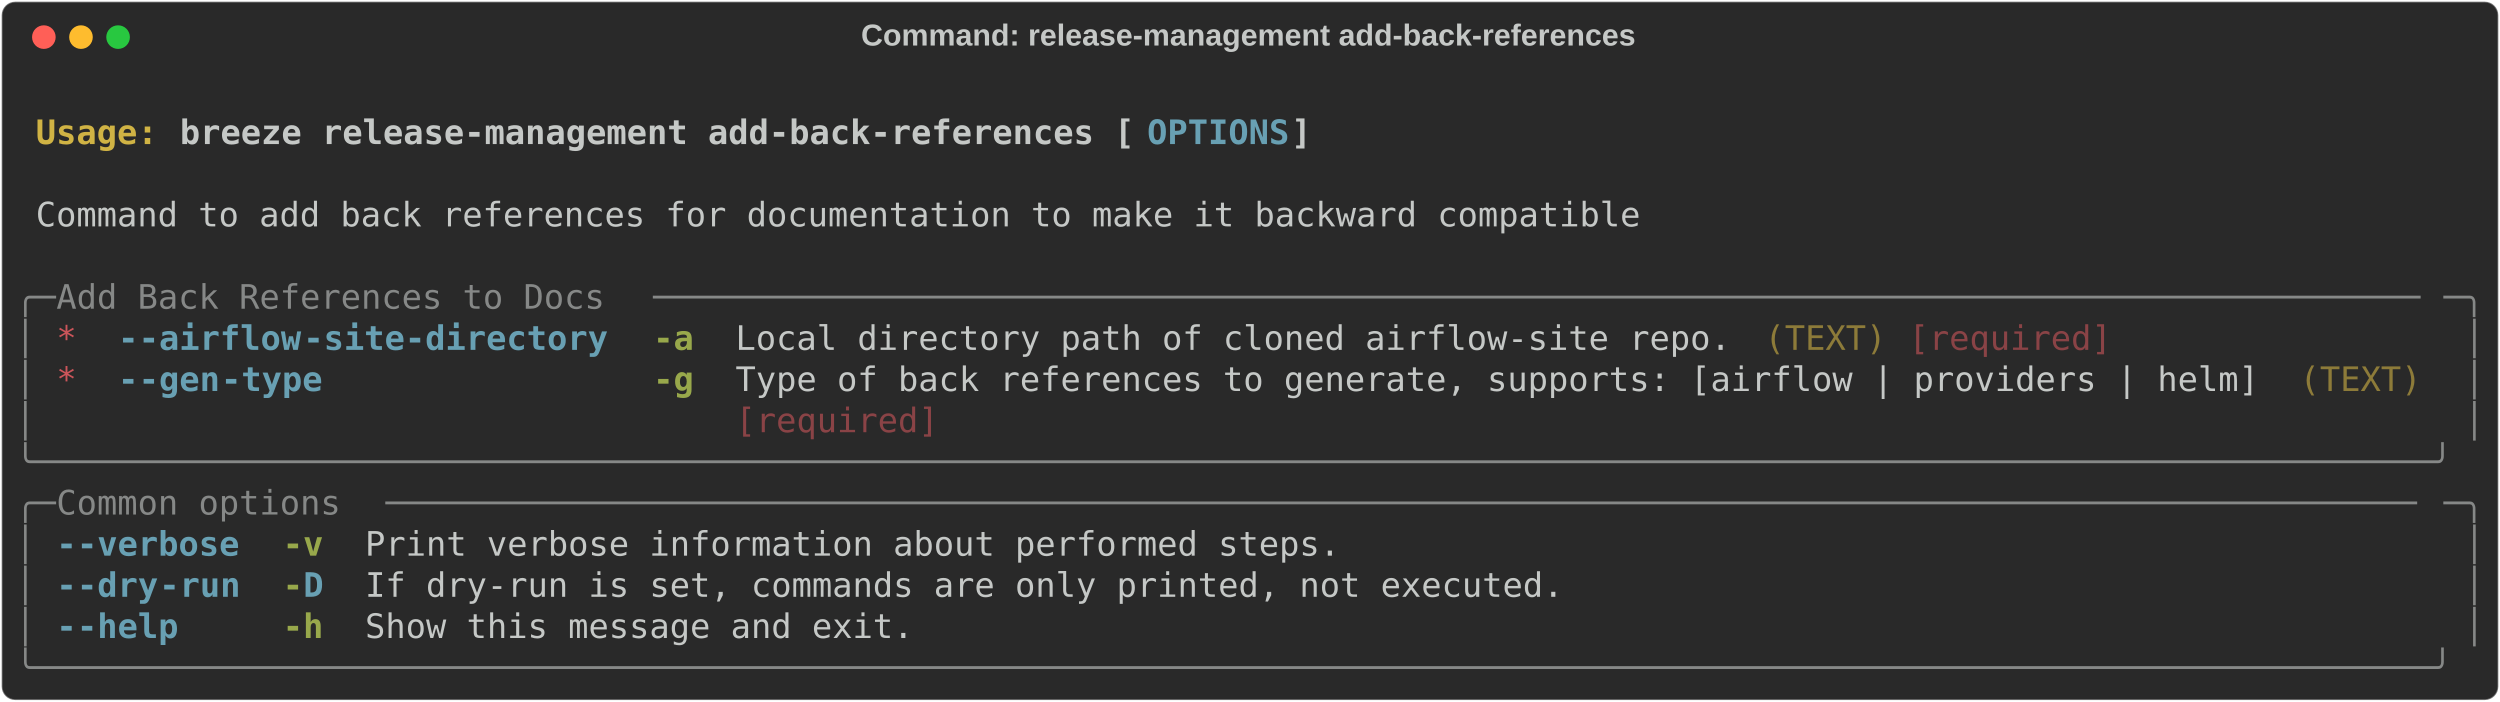
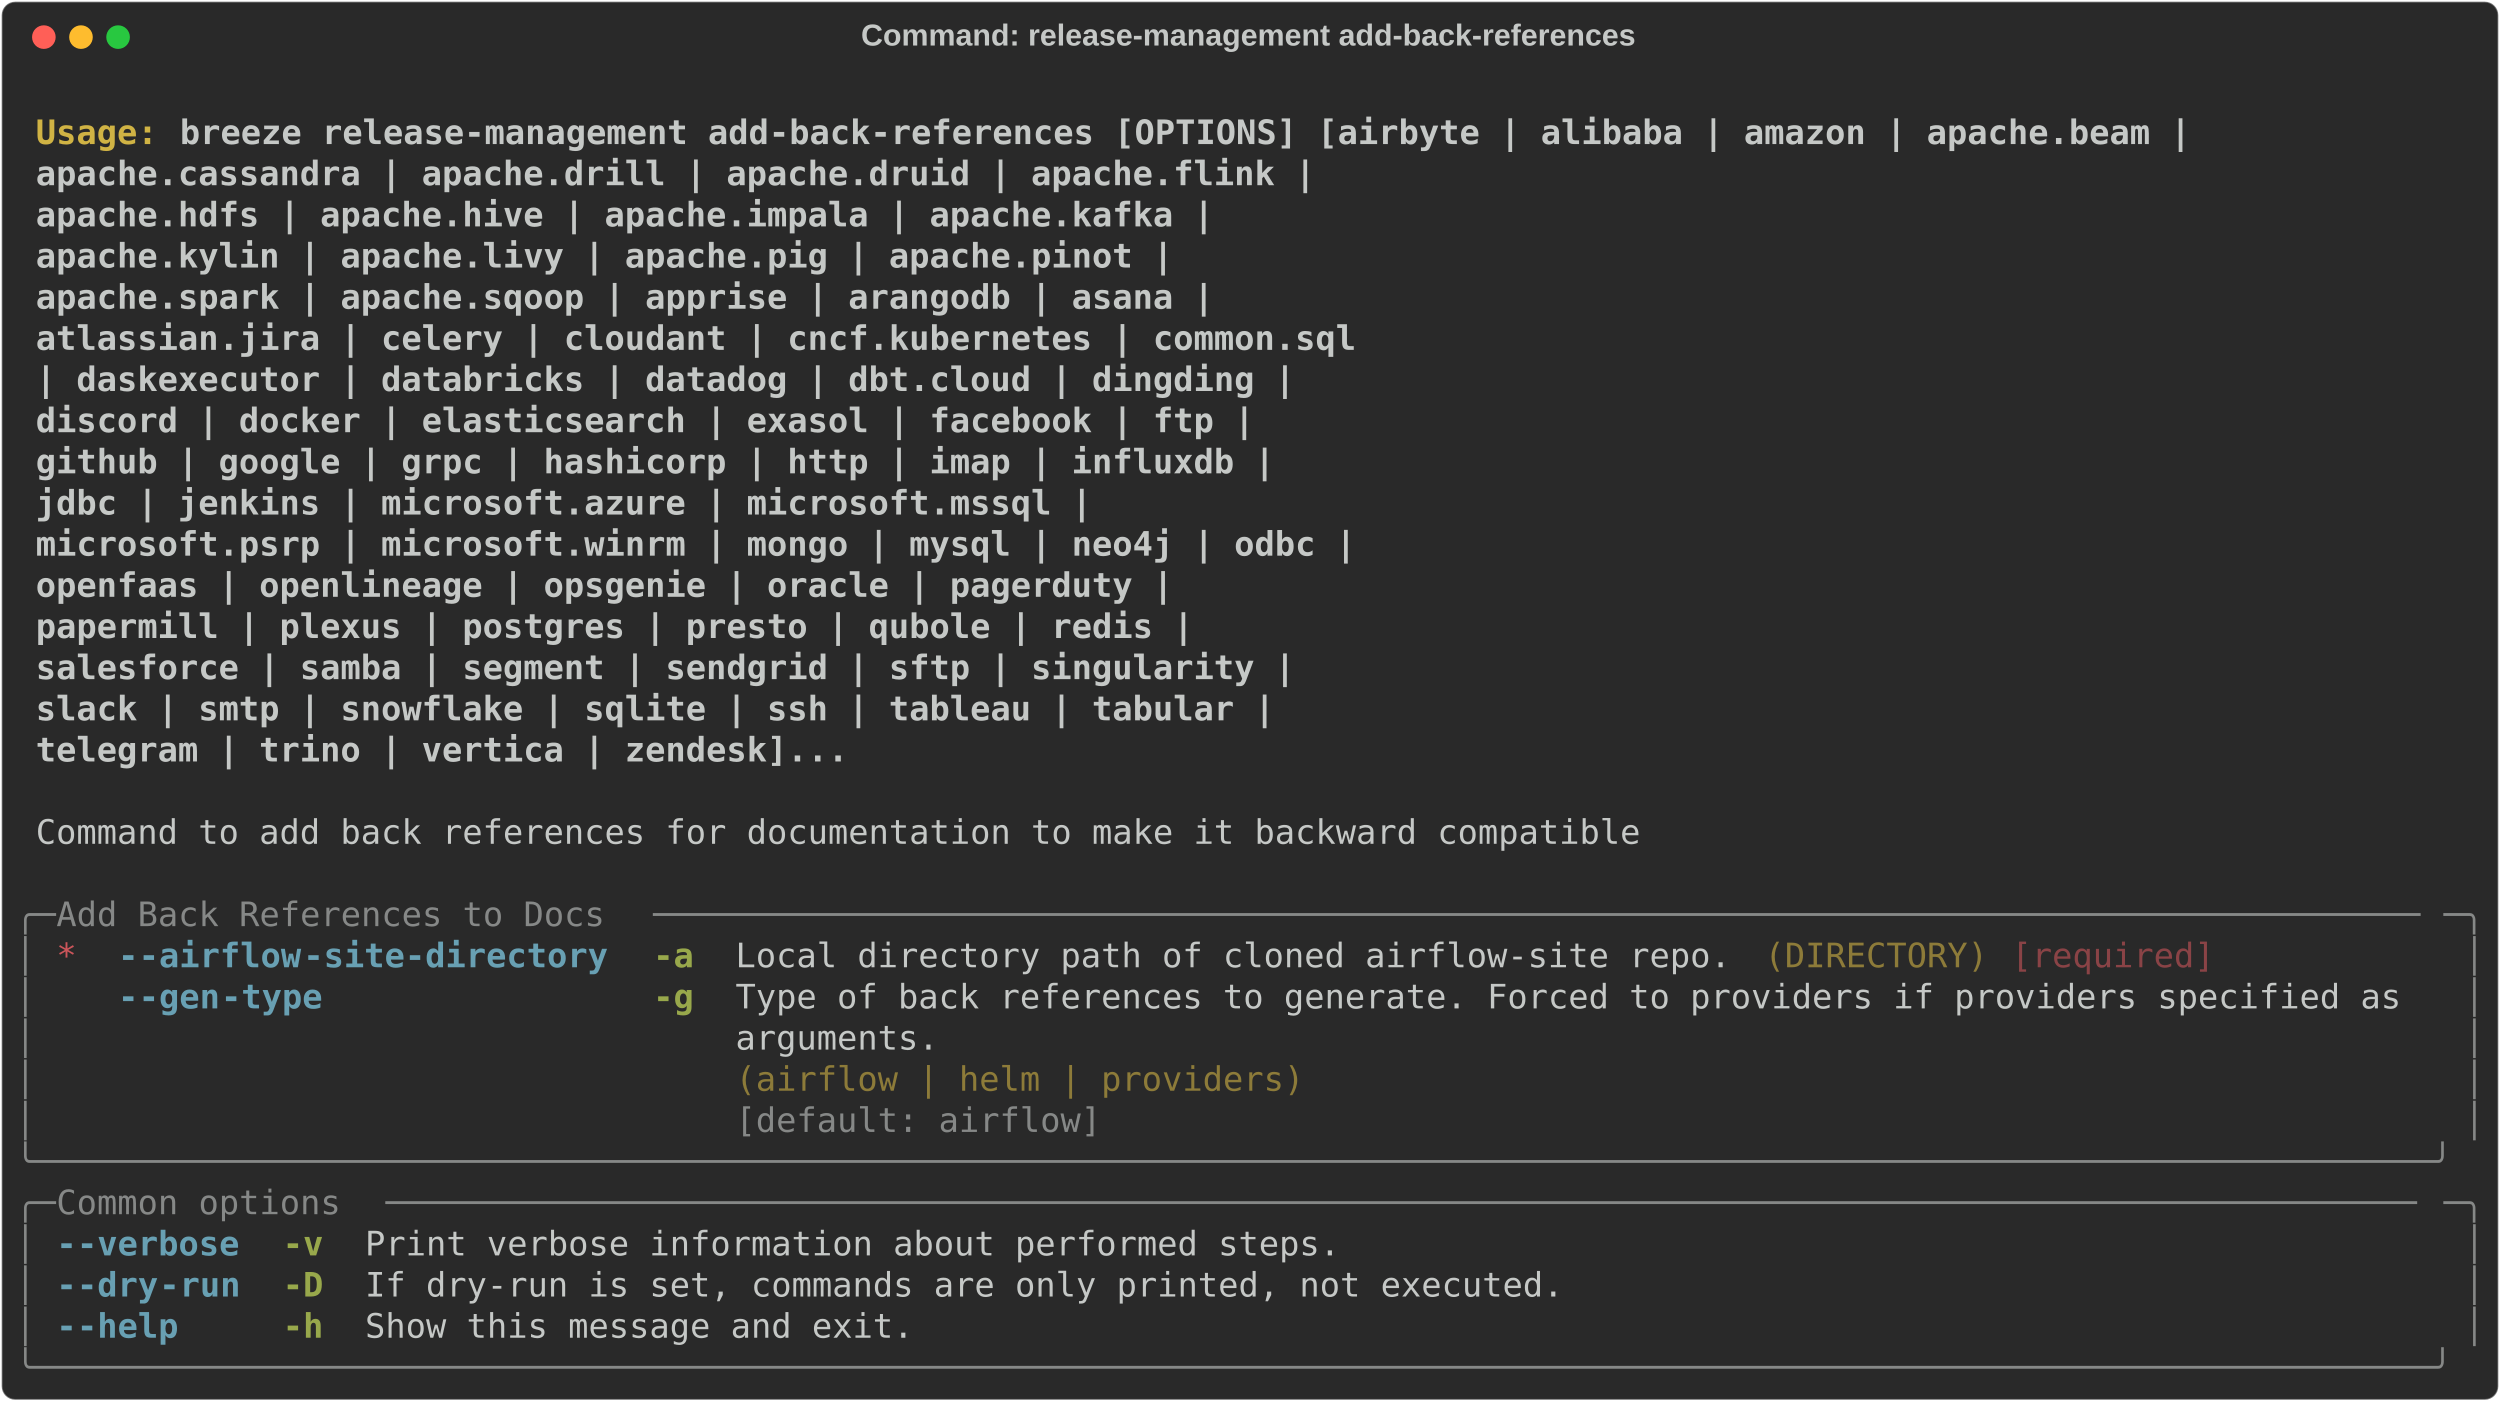
- <svg xmlns="http://www.w3.org/2000/svg" class="rich-terminal" viewBox="0 0 1482 416.0">
+ <svg xmlns="http://www.w3.org/2000/svg" class="rich-terminal" viewBox="0 0 1482 830.8">
  <style>

    @font-face {
        font-family: "Fira Code";
        src: local("FiraCode-Regular"),
                url("https://cdnjs.cloudflare.com/ajax/libs/firacode/6.2.0/woff2/FiraCode-Regular.woff2") format("woff2"),
                url("https://cdnjs.cloudflare.com/ajax/libs/firacode/6.2.0/woff/FiraCode-Regular.woff") format("woff");
        font-style: normal;
        font-weight: 400;
    }
    @font-face {
        font-family: "Fira Code";
        src: local("FiraCode-Bold"),
                url("https://cdnjs.cloudflare.com/ajax/libs/firacode/6.2.0/woff2/FiraCode-Bold.woff2") format("woff2"),
                url("https://cdnjs.cloudflare.com/ajax/libs/firacode/6.2.0/woff/FiraCode-Bold.woff") format("woff");
        font-style: bold;
        font-weight: 700;
    }

    .breeze-release-management-add-back-references-matrix {
        font-family: Fira Code, monospace;
        font-size: 20px;
        line-height: 24.4px;
        font-variant-east-asian: full-width;
    }

    .breeze-release-management-add-back-references-title {
        font-size: 18px;
        font-weight: bold;
        font-family: arial;
    }

    .breeze-release-management-add-back-references-r1 { fill: #c5c8c6;font-weight: bold }
.breeze-release-management-add-back-references-r2 { fill: #c5c8c6 }
.breeze-release-management-add-back-references-r3 { fill: #d0b344;font-weight: bold }
- .breeze-release-management-add-back-references-r4 { fill: #68a0b3;font-weight: bold }
- .breeze-release-management-add-back-references-r5 { fill: #868887 }
- .breeze-release-management-add-back-references-r6 { fill: #cc555a }
+ .breeze-release-management-add-back-references-r4 { fill: #868887 }
+ .breeze-release-management-add-back-references-r5 { fill: #cc555a }
+ .breeze-release-management-add-back-references-r6 { fill: #68a0b3;font-weight: bold }
.breeze-release-management-add-back-references-r7 { fill: #98a84b;font-weight: bold }
.breeze-release-management-add-back-references-r8 { fill: #8d7b39 }
.breeze-release-management-add-back-references-r9 { fill: #8a4346 }
    </style>
  <defs>
    <clipPath id="breeze-release-management-add-back-references-clip-terminal">
-       <rect x="0" y="0" width="1463.0" height="365.0" />
+       <rect x="0" y="0" width="1463.0" height="779.8" />
    </clipPath>
    <clipPath id="breeze-release-management-add-back-references-line-0">
      <rect x="0" y="1.5" width="1464" height="24.65" />
    </clipPath>
    <clipPath id="breeze-release-management-add-back-references-line-1">
      <rect x="0" y="25.9" width="1464" height="24.65" />
    </clipPath>
    <clipPath id="breeze-release-management-add-back-references-line-2">
      <rect x="0" y="50.3" width="1464" height="24.65" />
    </clipPath>
    <clipPath id="breeze-release-management-add-back-references-line-3">
      <rect x="0" y="74.7" width="1464" height="24.65" />
    </clipPath>
    <clipPath id="breeze-release-management-add-back-references-line-4">
      <rect x="0" y="99.1" width="1464" height="24.65" />
    </clipPath>
    <clipPath id="breeze-release-management-add-back-references-line-5">
      <rect x="0" y="123.5" width="1464" height="24.65" />
    </clipPath>
    <clipPath id="breeze-release-management-add-back-references-line-6">
      <rect x="0" y="147.9" width="1464" height="24.65" />
    </clipPath>
    <clipPath id="breeze-release-management-add-back-references-line-7">
      <rect x="0" y="172.3" width="1464" height="24.65" />
    </clipPath>
    <clipPath id="breeze-release-management-add-back-references-line-8">
      <rect x="0" y="196.7" width="1464" height="24.65" />
    </clipPath>
    <clipPath id="breeze-release-management-add-back-references-line-9">
      <rect x="0" y="221.1" width="1464" height="24.65" />
    </clipPath>
    <clipPath id="breeze-release-management-add-back-references-line-10">
      <rect x="0" y="245.5" width="1464" height="24.65" />
    </clipPath>
    <clipPath id="breeze-release-management-add-back-references-line-11">
      <rect x="0" y="269.9" width="1464" height="24.65" />
    </clipPath>
    <clipPath id="breeze-release-management-add-back-references-line-12">
      <rect x="0" y="294.3" width="1464" height="24.65" />
    </clipPath>
    <clipPath id="breeze-release-management-add-back-references-line-13">
      <rect x="0" y="318.7" width="1464" height="24.65" />
    </clipPath>
+     <clipPath id="breeze-release-management-add-back-references-line-14">
+       <rect x="0" y="343.1" width="1464" height="24.65" />
+     </clipPath>
+     <clipPath id="breeze-release-management-add-back-references-line-15">
+       <rect x="0" y="367.5" width="1464" height="24.65" />
+     </clipPath>
+     <clipPath id="breeze-release-management-add-back-references-line-16">
+       <rect x="0" y="391.9" width="1464" height="24.65" />
+     </clipPath>
+     <clipPath id="breeze-release-management-add-back-references-line-17">
+       <rect x="0" y="416.3" width="1464" height="24.65" />
+     </clipPath>
+     <clipPath id="breeze-release-management-add-back-references-line-18">
+       <rect x="0" y="440.7" width="1464" height="24.65" />
+     </clipPath>
+     <clipPath id="breeze-release-management-add-back-references-line-19">
+       <rect x="0" y="465.1" width="1464" height="24.65" />
+     </clipPath>
+     <clipPath id="breeze-release-management-add-back-references-line-20">
+       <rect x="0" y="489.5" width="1464" height="24.65" />
+     </clipPath>
+     <clipPath id="breeze-release-management-add-back-references-line-21">
+       <rect x="0" y="513.9" width="1464" height="24.65" />
+     </clipPath>
+     <clipPath id="breeze-release-management-add-back-references-line-22">
+       <rect x="0" y="538.3" width="1464" height="24.65" />
+     </clipPath>
+     <clipPath id="breeze-release-management-add-back-references-line-23">
+       <rect x="0" y="562.7" width="1464" height="24.65" />
+     </clipPath>
+     <clipPath id="breeze-release-management-add-back-references-line-24">
+       <rect x="0" y="587.1" width="1464" height="24.65" />
+     </clipPath>
+     <clipPath id="breeze-release-management-add-back-references-line-25">
+       <rect x="0" y="611.5" width="1464" height="24.65" />
+     </clipPath>
+     <clipPath id="breeze-release-management-add-back-references-line-26">
+       <rect x="0" y="635.9" width="1464" height="24.65" />
+     </clipPath>
+     <clipPath id="breeze-release-management-add-back-references-line-27">
+       <rect x="0" y="660.3" width="1464" height="24.65" />
+     </clipPath>
+     <clipPath id="breeze-release-management-add-back-references-line-28">
+       <rect x="0" y="684.7" width="1464" height="24.65" />
+     </clipPath>
+     <clipPath id="breeze-release-management-add-back-references-line-29">
+       <rect x="0" y="709.1" width="1464" height="24.65" />
+     </clipPath>
+     <clipPath id="breeze-release-management-add-back-references-line-30">
+       <rect x="0" y="733.5" width="1464" height="24.65" />
+     </clipPath>
  </defs>
-   <rect fill="#292929" stroke="rgba(255,255,255,0.35)" stroke-width="1" x="1" y="1" width="1480" height="414" rx="8" />
+   <rect fill="#292929" stroke="rgba(255,255,255,0.35)" stroke-width="1" x="1" y="1" width="1480" height="828.8" rx="8" />
  <text class="breeze-release-management-add-back-references-title" fill="#c5c8c6" text-anchor="middle" x="740" y="27">Command: release-management add-back-references</text>
  <g transform="translate(26,22)">
    <circle cx="0" cy="0" r="7" fill="#ff5f57" />
    <circle cx="22" cy="0" r="7" fill="#febc2e" />
    <circle cx="44" cy="0" r="7" fill="#28c840" />
  </g>
  <g transform="translate(9, 41)" clip-path="url(#breeze-release-management-add-back-references-clip-terminal)">
    <g class="breeze-release-management-add-back-references-matrix">
      <text class="breeze-release-management-add-back-references-r2" x="1464" y="20" textLength="12.2" clip-path="url(#breeze-release-management-add-back-references-line-0)">
</text>
      <text class="breeze-release-management-add-back-references-r3" x="12.2" y="44.4" textLength="85.4" clip-path="url(#breeze-release-management-add-back-references-line-1)">Usage: </text>
-       <text class="breeze-release-management-add-back-references-r1" x="97.6" y="44.4" textLength="573.4" clip-path="url(#breeze-release-management-add-back-references-line-1)">breeze release-management add-back-references [</text>
-       <text class="breeze-release-management-add-back-references-r4" x="671" y="44.4" textLength="85.4" clip-path="url(#breeze-release-management-add-back-references-line-1)">OPTIONS</text>
-       <text class="breeze-release-management-add-back-references-r1" x="756.4" y="44.4" textLength="12.2" clip-path="url(#breeze-release-management-add-back-references-line-1)">]</text>
+       <text class="breeze-release-management-add-back-references-r1" x="97.6" y="44.4" textLength="1207.8" clip-path="url(#breeze-release-management-add-back-references-line-1)">breeze release-management add-back-references [OPTIONS] [airbyte | alibaba | amazon | apache.beam |</text>
      <text class="breeze-release-management-add-back-references-r2" x="1464" y="44.4" textLength="12.2" clip-path="url(#breeze-release-management-add-back-references-line-1)">
</text>
+       <text class="breeze-release-management-add-back-references-r1" x="12.2" y="68.8" textLength="1415.2" clip-path="url(#breeze-release-management-add-back-references-line-2)">                                                     apache.cassandra | apache.drill | apache.druid | apache.flink |</text>
      <text class="breeze-release-management-add-back-references-r2" x="1464" y="68.8" textLength="12.2" clip-path="url(#breeze-release-management-add-back-references-line-2)">
</text>
-       <text class="breeze-release-management-add-back-references-r2" x="12.2" y="93.2" textLength="963.8" clip-path="url(#breeze-release-management-add-back-references-line-3)">Command to add back references for documentation to make it backward compatible</text>
+       <text class="breeze-release-management-add-back-references-r1" x="12.2" y="93.2" textLength="1354.2" clip-path="url(#breeze-release-management-add-back-references-line-3)">                                                     apache.hdfs | apache.hive | apache.impala | apache.kafka |</text>
      <text class="breeze-release-management-add-back-references-r2" x="1464" y="93.2" textLength="12.2" clip-path="url(#breeze-release-management-add-back-references-line-3)">
</text>
+       <text class="breeze-release-management-add-back-references-r1" x="12.2" y="117.6" textLength="1329.8" clip-path="url(#breeze-release-management-add-back-references-line-4)">                                                     apache.kylin | apache.livy | apache.pig | apache.pinot |</text>
      <text class="breeze-release-management-add-back-references-r2" x="1464" y="117.6" textLength="12.2" clip-path="url(#breeze-release-management-add-back-references-line-4)">
</text>
-       <text class="breeze-release-management-add-back-references-r5" x="0" y="142" textLength="24.4" clip-path="url(#breeze-release-management-add-back-references-line-5)">╭─</text>
-       <text class="breeze-release-management-add-back-references-r5" x="24.4" y="142" textLength="353.8" clip-path="url(#breeze-release-management-add-back-references-line-5)"> Add Back References to Docs </text>
-       <text class="breeze-release-management-add-back-references-r5" x="378.2" y="142" textLength="1061.4" clip-path="url(#breeze-release-management-add-back-references-line-5)">───────────────────────────────────────────────────────────────────────────────────────</text>
-       <text class="breeze-release-management-add-back-references-r5" x="1439.6" y="142" textLength="24.4" clip-path="url(#breeze-release-management-add-back-references-line-5)">─╮</text>
+       <text class="breeze-release-management-add-back-references-r1" x="12.2" y="142" textLength="1354.2" clip-path="url(#breeze-release-management-add-back-references-line-5)">                                                     apache.spark | apache.sqoop | apprise | arangodb | asana |</text>
      <text class="breeze-release-management-add-back-references-r2" x="1464" y="142" textLength="12.2" clip-path="url(#breeze-release-management-add-back-references-line-5)">
</text>
-       <text class="breeze-release-management-add-back-references-r5" x="0" y="166.4" textLength="12.2" clip-path="url(#breeze-release-management-add-back-references-line-6)">│</text>
-       <text class="breeze-release-management-add-back-references-r6" x="24.4" y="166.4" textLength="12.2" clip-path="url(#breeze-release-management-add-back-references-line-6)">*</text>
-       <text class="breeze-release-management-add-back-references-r4" x="61" y="166.4" textLength="12.2" clip-path="url(#breeze-release-management-add-back-references-line-6)">-</text>
-       <text class="breeze-release-management-add-back-references-r4" x="73.2" y="166.4" textLength="97.6" clip-path="url(#breeze-release-management-add-back-references-line-6)">-airflow</text>
-       <text class="breeze-release-management-add-back-references-r4" x="170.8" y="166.4" textLength="183" clip-path="url(#breeze-release-management-add-back-references-line-6)">-site-directory</text>
-       <text class="breeze-release-management-add-back-references-r7" x="378.2" y="166.4" textLength="24.4" clip-path="url(#breeze-release-management-add-back-references-line-6)">-a</text>
-       <text class="breeze-release-management-add-back-references-r2" x="427" y="166.4" textLength="597.8" clip-path="url(#breeze-release-management-add-back-references-line-6)">Local directory path of cloned airflow-site repo.</text>
-       <text class="breeze-release-management-add-back-references-r8" x="1037" y="166.4" textLength="73.2" clip-path="url(#breeze-release-management-add-back-references-line-6)">(TEXT)</text>
-       <text class="breeze-release-management-add-back-references-r9" x="1122.4" y="166.4" textLength="122" clip-path="url(#breeze-release-management-add-back-references-line-6)">[required]</text>
-       <text class="breeze-release-management-add-back-references-r5" x="1451.8" y="166.4" textLength="12.2" clip-path="url(#breeze-release-management-add-back-references-line-6)">│</text>
+       <text class="breeze-release-management-add-back-references-r1" x="12.2" y="166.4" textLength="1439.6" clip-path="url(#breeze-release-management-add-back-references-line-6)">                                                     atlassian.jira | celery | cloudant | cncf.kubernetes | common.sql</text>
      <text class="breeze-release-management-add-back-references-r2" x="1464" y="166.4" textLength="12.2" clip-path="url(#breeze-release-management-add-back-references-line-6)">
</text>
-       <text class="breeze-release-management-add-back-references-r5" x="0" y="190.8" textLength="12.2" clip-path="url(#breeze-release-management-add-back-references-line-7)">│</text>
-       <text class="breeze-release-management-add-back-references-r6" x="24.4" y="190.8" textLength="12.2" clip-path="url(#breeze-release-management-add-back-references-line-7)">*</text>
-       <text class="breeze-release-management-add-back-references-r4" x="61" y="190.8" textLength="12.2" clip-path="url(#breeze-release-management-add-back-references-line-7)">-</text>
-       <text class="breeze-release-management-add-back-references-r4" x="73.2" y="190.8" textLength="48.8" clip-path="url(#breeze-release-management-add-back-references-line-7)">-gen</text>
-       <text class="breeze-release-management-add-back-references-r4" x="122" y="190.8" textLength="61" clip-path="url(#breeze-release-management-add-back-references-line-7)">-type</text>
-       <text class="breeze-release-management-add-back-references-r7" x="378.2" y="190.8" textLength="24.4" clip-path="url(#breeze-release-management-add-back-references-line-7)">-g</text>
-       <text class="breeze-release-management-add-back-references-r2" x="427" y="190.8" textLength="915" clip-path="url(#breeze-release-management-add-back-references-line-7)">Type of back references to generate, supports: [airflow | providers | helm]</text>
-       <text class="breeze-release-management-add-back-references-r8" x="1354.2" y="190.8" textLength="73.2" clip-path="url(#breeze-release-management-add-back-references-line-7)">(TEXT)</text>
-       <text class="breeze-release-management-add-back-references-r5" x="1451.8" y="190.8" textLength="12.2" clip-path="url(#breeze-release-management-add-back-references-line-7)">│</text>
+       <text class="breeze-release-management-add-back-references-r1" x="12.2" y="190.8" textLength="1403" clip-path="url(#breeze-release-management-add-back-references-line-7)">                                                     | daskexecutor | databricks | datadog | dbt.cloud | dingding |</text>
      <text class="breeze-release-management-add-back-references-r2" x="1464" y="190.8" textLength="12.2" clip-path="url(#breeze-release-management-add-back-references-line-7)">
</text>
-       <text class="breeze-release-management-add-back-references-r5" x="0" y="215.2" textLength="12.2" clip-path="url(#breeze-release-management-add-back-references-line-8)">│</text>
-       <text class="breeze-release-management-add-back-references-r9" x="427" y="215.2" textLength="915" clip-path="url(#breeze-release-management-add-back-references-line-8)">[required]                                                                 </text>
-       <text class="breeze-release-management-add-back-references-r5" x="1451.8" y="215.2" textLength="12.2" clip-path="url(#breeze-release-management-add-back-references-line-8)">│</text>
+       <text class="breeze-release-management-add-back-references-r1" x="12.2" y="215.2" textLength="1378.6" clip-path="url(#breeze-release-management-add-back-references-line-8)">                                                     discord | docker | elasticsearch | exasol | facebook | ftp |</text>
      <text class="breeze-release-management-add-back-references-r2" x="1464" y="215.2" textLength="12.2" clip-path="url(#breeze-release-management-add-back-references-line-8)">
</text>
-       <text class="breeze-release-management-add-back-references-r5" x="0" y="239.6" textLength="1464" clip-path="url(#breeze-release-management-add-back-references-line-9)">╰──────────────────────────────────────────────────────────────────────────────────────────────────────────────────────╯</text>
+       <text class="breeze-release-management-add-back-references-r1" x="12.2" y="239.6" textLength="1390.8" clip-path="url(#breeze-release-management-add-back-references-line-9)">                                                     github | google | grpc | hashicorp | http | imap | influxdb |</text>
      <text class="breeze-release-management-add-back-references-r2" x="1464" y="239.6" textLength="12.2" clip-path="url(#breeze-release-management-add-back-references-line-9)">
</text>
-       <text class="breeze-release-management-add-back-references-r5" x="0" y="264" textLength="24.4" clip-path="url(#breeze-release-management-add-back-references-line-10)">╭─</text>
-       <text class="breeze-release-management-add-back-references-r5" x="24.4" y="264" textLength="195.2" clip-path="url(#breeze-release-management-add-back-references-line-10)"> Common options </text>
-       <text class="breeze-release-management-add-back-references-r5" x="219.6" y="264" textLength="1220" clip-path="url(#breeze-release-management-add-back-references-line-10)">────────────────────────────────────────────────────────────────────────────────────────────────────</text>
-       <text class="breeze-release-management-add-back-references-r5" x="1439.6" y="264" textLength="24.4" clip-path="url(#breeze-release-management-add-back-references-line-10)">─╮</text>
+       <text class="breeze-release-management-add-back-references-r1" x="12.2" y="264" textLength="1281" clip-path="url(#breeze-release-management-add-back-references-line-10)">                                                     jdbc | jenkins | microsoft.azure | microsoft.mssql |</text>
      <text class="breeze-release-management-add-back-references-r2" x="1464" y="264" textLength="12.2" clip-path="url(#breeze-release-management-add-back-references-line-10)">
</text>
-       <text class="breeze-release-management-add-back-references-r5" x="0" y="288.4" textLength="12.2" clip-path="url(#breeze-release-management-add-back-references-line-11)">│</text>
-       <text class="breeze-release-management-add-back-references-r4" x="24.4" y="288.4" textLength="12.2" clip-path="url(#breeze-release-management-add-back-references-line-11)">-</text>
-       <text class="breeze-release-management-add-back-references-r4" x="36.6" y="288.4" textLength="97.6" clip-path="url(#breeze-release-management-add-back-references-line-11)">-verbose</text>
-       <text class="breeze-release-management-add-back-references-r7" x="158.6" y="288.4" textLength="24.4" clip-path="url(#breeze-release-management-add-back-references-line-11)">-v</text>
-       <text class="breeze-release-management-add-back-references-r2" x="207.4" y="288.4" textLength="585.6" clip-path="url(#breeze-release-management-add-back-references-line-11)">Print verbose information about performed steps.</text>
-       <text class="breeze-release-management-add-back-references-r5" x="1451.8" y="288.4" textLength="12.2" clip-path="url(#breeze-release-management-add-back-references-line-11)">│</text>
+       <text class="breeze-release-management-add-back-references-r1" x="12.2" y="288.4" textLength="1439.6" clip-path="url(#breeze-release-management-add-back-references-line-11)">                                                     microsoft.psrp | microsoft.winrm | mongo | mysql | neo4j | odbc |</text>
      <text class="breeze-release-management-add-back-references-r2" x="1464" y="288.4" textLength="12.2" clip-path="url(#breeze-release-management-add-back-references-line-11)">
</text>
-       <text class="breeze-release-management-add-back-references-r5" x="0" y="312.8" textLength="12.2" clip-path="url(#breeze-release-management-add-back-references-line-12)">│</text>
-       <text class="breeze-release-management-add-back-references-r4" x="24.4" y="312.8" textLength="12.2" clip-path="url(#breeze-release-management-add-back-references-line-12)">-</text>
-       <text class="breeze-release-management-add-back-references-r4" x="36.6" y="312.8" textLength="48.8" clip-path="url(#breeze-release-management-add-back-references-line-12)">-dry</text>
-       <text class="breeze-release-management-add-back-references-r4" x="85.4" y="312.8" textLength="48.8" clip-path="url(#breeze-release-management-add-back-references-line-12)">-run</text>
-       <text class="breeze-release-management-add-back-references-r7" x="158.6" y="312.8" textLength="12.2" clip-path="url(#breeze-release-management-add-back-references-line-12)">-</text>
-       <text class="breeze-release-management-add-back-references-r4" x="170.8" y="312.8" textLength="12.2" clip-path="url(#breeze-release-management-add-back-references-line-12)">D</text>
-       <text class="breeze-release-management-add-back-references-r2" x="207.4" y="312.8" textLength="719.8" clip-path="url(#breeze-release-management-add-back-references-line-12)">If dry-run is set, commands are only printed, not executed.</text>
-       <text class="breeze-release-management-add-back-references-r5" x="1451.8" y="312.8" textLength="12.2" clip-path="url(#breeze-release-management-add-back-references-line-12)">│</text>
+       <text class="breeze-release-management-add-back-references-r1" x="12.2" y="312.8" textLength="1329.8" clip-path="url(#breeze-release-management-add-back-references-line-12)">                                                     openfaas | openlineage | opsgenie | oracle | pagerduty |</text>
      <text class="breeze-release-management-add-back-references-r2" x="1464" y="312.8" textLength="12.2" clip-path="url(#breeze-release-management-add-back-references-line-12)">
</text>
-       <text class="breeze-release-management-add-back-references-r5" x="0" y="337.2" textLength="12.2" clip-path="url(#breeze-release-management-add-back-references-line-13)">│</text>
-       <text class="breeze-release-management-add-back-references-r4" x="24.4" y="337.2" textLength="12.2" clip-path="url(#breeze-release-management-add-back-references-line-13)">-</text>
-       <text class="breeze-release-management-add-back-references-r4" x="36.6" y="337.2" textLength="61" clip-path="url(#breeze-release-management-add-back-references-line-13)">-help</text>
-       <text class="breeze-release-management-add-back-references-r7" x="158.6" y="337.2" textLength="24.4" clip-path="url(#breeze-release-management-add-back-references-line-13)">-h</text>
-       <text class="breeze-release-management-add-back-references-r2" x="207.4" y="337.2" textLength="329.4" clip-path="url(#breeze-release-management-add-back-references-line-13)">Show this message and exit.</text>
-       <text class="breeze-release-management-add-back-references-r5" x="1451.8" y="337.2" textLength="12.2" clip-path="url(#breeze-release-management-add-back-references-line-13)">│</text>
+       <text class="breeze-release-management-add-back-references-r1" x="12.2" y="337.2" textLength="1342" clip-path="url(#breeze-release-management-add-back-references-line-13)">                                                     papermill | plexus | postgres | presto | qubole | redis |</text>
      <text class="breeze-release-management-add-back-references-r2" x="1464" y="337.2" textLength="12.2" clip-path="url(#breeze-release-management-add-back-references-line-13)">
</text>
-       <text class="breeze-release-management-add-back-references-r5" x="0" y="361.6" textLength="1464" clip-path="url(#breeze-release-management-add-back-references-line-14)">╰──────────────────────────────────────────────────────────────────────────────────────────────────────────────────────╯</text>
+       <text class="breeze-release-management-add-back-references-r1" x="12.2" y="361.6" textLength="1403" clip-path="url(#breeze-release-management-add-back-references-line-14)">                                                     salesforce | samba | segment | sendgrid | sftp | singularity |</text>
      <text class="breeze-release-management-add-back-references-r2" x="1464" y="361.6" textLength="12.2" clip-path="url(#breeze-release-management-add-back-references-line-14)">
+ </text>
+       <text class="breeze-release-management-add-back-references-r1" x="12.2" y="386" textLength="1390.8" clip-path="url(#breeze-release-management-add-back-references-line-15)">                                                     slack | smtp | snowflake | sqlite | ssh | tableau | tabular |</text>
+       <text class="breeze-release-management-add-back-references-r2" x="1464" y="386" textLength="12.2" clip-path="url(#breeze-release-management-add-back-references-line-15)">
+ </text>
+       <text class="breeze-release-management-add-back-references-r1" x="12.2" y="410.4" textLength="1134.6" clip-path="url(#breeze-release-management-add-back-references-line-16)">                                                     telegram | trino | vertica | zendesk]...</text>
+       <text class="breeze-release-management-add-back-references-r2" x="1464" y="410.4" textLength="12.2" clip-path="url(#breeze-release-management-add-back-references-line-16)">
+ </text>
+       <text class="breeze-release-management-add-back-references-r2" x="1464" y="434.8" textLength="12.2" clip-path="url(#breeze-release-management-add-back-references-line-17)">
+ </text>
+       <text class="breeze-release-management-add-back-references-r2" x="12.2" y="459.2" textLength="963.8" clip-path="url(#breeze-release-management-add-back-references-line-18)">Command to add back references for documentation to make it backward compatible</text>
+       <text class="breeze-release-management-add-back-references-r2" x="1464" y="459.2" textLength="12.2" clip-path="url(#breeze-release-management-add-back-references-line-18)">
+ </text>
+       <text class="breeze-release-management-add-back-references-r2" x="1464" y="483.6" textLength="12.2" clip-path="url(#breeze-release-management-add-back-references-line-19)">
+ </text>
+       <text class="breeze-release-management-add-back-references-r4" x="0" y="508" textLength="24.4" clip-path="url(#breeze-release-management-add-back-references-line-20)">╭─</text>
+       <text class="breeze-release-management-add-back-references-r4" x="24.4" y="508" textLength="353.8" clip-path="url(#breeze-release-management-add-back-references-line-20)"> Add Back References to Docs </text>
+       <text class="breeze-release-management-add-back-references-r4" x="378.2" y="508" textLength="1061.4" clip-path="url(#breeze-release-management-add-back-references-line-20)">───────────────────────────────────────────────────────────────────────────────────────</text>
+       <text class="breeze-release-management-add-back-references-r4" x="1439.6" y="508" textLength="24.4" clip-path="url(#breeze-release-management-add-back-references-line-20)">─╮</text>
+       <text class="breeze-release-management-add-back-references-r2" x="1464" y="508" textLength="12.2" clip-path="url(#breeze-release-management-add-back-references-line-20)">
+ </text>
+       <text class="breeze-release-management-add-back-references-r4" x="0" y="532.4" textLength="12.2" clip-path="url(#breeze-release-management-add-back-references-line-21)">│</text>
+       <text class="breeze-release-management-add-back-references-r5" x="24.4" y="532.4" textLength="12.2" clip-path="url(#breeze-release-management-add-back-references-line-21)">*</text>
+       <text class="breeze-release-management-add-back-references-r6" x="61" y="532.4" textLength="12.2" clip-path="url(#breeze-release-management-add-back-references-line-21)">-</text>
+       <text class="breeze-release-management-add-back-references-r6" x="73.2" y="532.4" textLength="97.6" clip-path="url(#breeze-release-management-add-back-references-line-21)">-airflow</text>
+       <text class="breeze-release-management-add-back-references-r6" x="170.8" y="532.4" textLength="183" clip-path="url(#breeze-release-management-add-back-references-line-21)">-site-directory</text>
+       <text class="breeze-release-management-add-back-references-r7" x="378.2" y="532.4" textLength="24.4" clip-path="url(#breeze-release-management-add-back-references-line-21)">-a</text>
+       <text class="breeze-release-management-add-back-references-r2" x="427" y="532.4" textLength="597.8" clip-path="url(#breeze-release-management-add-back-references-line-21)">Local directory path of cloned airflow-site repo.</text>
+       <text class="breeze-release-management-add-back-references-r8" x="1037" y="532.4" textLength="134.2" clip-path="url(#breeze-release-management-add-back-references-line-21)">(DIRECTORY)</text>
+       <text class="breeze-release-management-add-back-references-r9" x="1183.4" y="532.4" textLength="122" clip-path="url(#breeze-release-management-add-back-references-line-21)">[required]</text>
+       <text class="breeze-release-management-add-back-references-r4" x="1451.8" y="532.4" textLength="12.2" clip-path="url(#breeze-release-management-add-back-references-line-21)">│</text>
+       <text class="breeze-release-management-add-back-references-r2" x="1464" y="532.4" textLength="12.2" clip-path="url(#breeze-release-management-add-back-references-line-21)">
+ </text>
+       <text class="breeze-release-management-add-back-references-r4" x="0" y="556.8" textLength="12.2" clip-path="url(#breeze-release-management-add-back-references-line-22)">│</text>
+       <text class="breeze-release-management-add-back-references-r6" x="61" y="556.8" textLength="12.2" clip-path="url(#breeze-release-management-add-back-references-line-22)">-</text>
+       <text class="breeze-release-management-add-back-references-r6" x="73.2" y="556.8" textLength="48.8" clip-path="url(#breeze-release-management-add-back-references-line-22)">-gen</text>
+       <text class="breeze-release-management-add-back-references-r6" x="122" y="556.8" textLength="61" clip-path="url(#breeze-release-management-add-back-references-line-22)">-type</text>
+       <text class="breeze-release-management-add-back-references-r7" x="378.2" y="556.8" textLength="24.4" clip-path="url(#breeze-release-management-add-back-references-line-22)">-g</text>
+       <text class="breeze-release-management-add-back-references-r2" x="427" y="556.8" textLength="1012.6" clip-path="url(#breeze-release-management-add-back-references-line-22)">Type of back references to generate. Forced to providers if providers specified as </text>
+       <text class="breeze-release-management-add-back-references-r4" x="1451.8" y="556.8" textLength="12.2" clip-path="url(#breeze-release-management-add-back-references-line-22)">│</text>
+       <text class="breeze-release-management-add-back-references-r2" x="1464" y="556.8" textLength="12.2" clip-path="url(#breeze-release-management-add-back-references-line-22)">
+ </text>
+       <text class="breeze-release-management-add-back-references-r4" x="0" y="581.2" textLength="12.2" clip-path="url(#breeze-release-management-add-back-references-line-23)">│</text>
+       <text class="breeze-release-management-add-back-references-r2" x="427" y="581.2" textLength="1012.6" clip-path="url(#breeze-release-management-add-back-references-line-23)">arguments.                                                                         </text>
+       <text class="breeze-release-management-add-back-references-r4" x="1451.8" y="581.2" textLength="12.2" clip-path="url(#breeze-release-management-add-back-references-line-23)">│</text>
+       <text class="breeze-release-management-add-back-references-r2" x="1464" y="581.2" textLength="12.2" clip-path="url(#breeze-release-management-add-back-references-line-23)">
+ </text>
+       <text class="breeze-release-management-add-back-references-r4" x="0" y="605.6" textLength="12.2" clip-path="url(#breeze-release-management-add-back-references-line-24)">│</text>
+       <text class="breeze-release-management-add-back-references-r8" x="427" y="605.6" textLength="1012.6" clip-path="url(#breeze-release-management-add-back-references-line-24)">(airflow | helm | providers)                                                       </text>
+       <text class="breeze-release-management-add-back-references-r4" x="1451.8" y="605.6" textLength="12.2" clip-path="url(#breeze-release-management-add-back-references-line-24)">│</text>
+       <text class="breeze-release-management-add-back-references-r2" x="1464" y="605.6" textLength="12.2" clip-path="url(#breeze-release-management-add-back-references-line-24)">
+ </text>
+       <text class="breeze-release-management-add-back-references-r4" x="0" y="630" textLength="12.2" clip-path="url(#breeze-release-management-add-back-references-line-25)">│</text>
+       <text class="breeze-release-management-add-back-references-r4" x="427" y="630" textLength="1012.6" clip-path="url(#breeze-release-management-add-back-references-line-25)">[default: airflow]                                                                 </text>
+       <text class="breeze-release-management-add-back-references-r4" x="1451.8" y="630" textLength="12.2" clip-path="url(#breeze-release-management-add-back-references-line-25)">│</text>
+       <text class="breeze-release-management-add-back-references-r2" x="1464" y="630" textLength="12.2" clip-path="url(#breeze-release-management-add-back-references-line-25)">
+ </text>
+       <text class="breeze-release-management-add-back-references-r4" x="0" y="654.4" textLength="1464" clip-path="url(#breeze-release-management-add-back-references-line-26)">╰──────────────────────────────────────────────────────────────────────────────────────────────────────────────────────╯</text>
+       <text class="breeze-release-management-add-back-references-r2" x="1464" y="654.4" textLength="12.2" clip-path="url(#breeze-release-management-add-back-references-line-26)">
+ </text>
+       <text class="breeze-release-management-add-back-references-r4" x="0" y="678.8" textLength="24.4" clip-path="url(#breeze-release-management-add-back-references-line-27)">╭─</text>
+       <text class="breeze-release-management-add-back-references-r4" x="24.4" y="678.8" textLength="195.2" clip-path="url(#breeze-release-management-add-back-references-line-27)"> Common options </text>
+       <text class="breeze-release-management-add-back-references-r4" x="219.6" y="678.8" textLength="1220" clip-path="url(#breeze-release-management-add-back-references-line-27)">────────────────────────────────────────────────────────────────────────────────────────────────────</text>
+       <text class="breeze-release-management-add-back-references-r4" x="1439.6" y="678.8" textLength="24.4" clip-path="url(#breeze-release-management-add-back-references-line-27)">─╮</text>
+       <text class="breeze-release-management-add-back-references-r2" x="1464" y="678.8" textLength="12.2" clip-path="url(#breeze-release-management-add-back-references-line-27)">
+ </text>
+       <text class="breeze-release-management-add-back-references-r4" x="0" y="703.2" textLength="12.2" clip-path="url(#breeze-release-management-add-back-references-line-28)">│</text>
+       <text class="breeze-release-management-add-back-references-r6" x="24.4" y="703.2" textLength="12.2" clip-path="url(#breeze-release-management-add-back-references-line-28)">-</text>
+       <text class="breeze-release-management-add-back-references-r6" x="36.6" y="703.2" textLength="97.6" clip-path="url(#breeze-release-management-add-back-references-line-28)">-verbose</text>
+       <text class="breeze-release-management-add-back-references-r7" x="158.6" y="703.2" textLength="24.4" clip-path="url(#breeze-release-management-add-back-references-line-28)">-v</text>
+       <text class="breeze-release-management-add-back-references-r2" x="207.4" y="703.2" textLength="585.6" clip-path="url(#breeze-release-management-add-back-references-line-28)">Print verbose information about performed steps.</text>
+       <text class="breeze-release-management-add-back-references-r4" x="1451.8" y="703.2" textLength="12.2" clip-path="url(#breeze-release-management-add-back-references-line-28)">│</text>
+       <text class="breeze-release-management-add-back-references-r2" x="1464" y="703.2" textLength="12.2" clip-path="url(#breeze-release-management-add-back-references-line-28)">
+ </text>
+       <text class="breeze-release-management-add-back-references-r4" x="0" y="727.6" textLength="12.2" clip-path="url(#breeze-release-management-add-back-references-line-29)">│</text>
+       <text class="breeze-release-management-add-back-references-r6" x="24.4" y="727.6" textLength="12.2" clip-path="url(#breeze-release-management-add-back-references-line-29)">-</text>
+       <text class="breeze-release-management-add-back-references-r6" x="36.6" y="727.6" textLength="48.8" clip-path="url(#breeze-release-management-add-back-references-line-29)">-dry</text>
+       <text class="breeze-release-management-add-back-references-r6" x="85.4" y="727.6" textLength="48.8" clip-path="url(#breeze-release-management-add-back-references-line-29)">-run</text>
+       <text class="breeze-release-management-add-back-references-r7" x="158.6" y="727.6" textLength="24.4" clip-path="url(#breeze-release-management-add-back-references-line-29)">-D</text>
+       <text class="breeze-release-management-add-back-references-r2" x="207.4" y="727.6" textLength="719.8" clip-path="url(#breeze-release-management-add-back-references-line-29)">If dry-run is set, commands are only printed, not executed.</text>
+       <text class="breeze-release-management-add-back-references-r4" x="1451.8" y="727.6" textLength="12.2" clip-path="url(#breeze-release-management-add-back-references-line-29)">│</text>
+       <text class="breeze-release-management-add-back-references-r2" x="1464" y="727.6" textLength="12.2" clip-path="url(#breeze-release-management-add-back-references-line-29)">
+ </text>
+       <text class="breeze-release-management-add-back-references-r4" x="0" y="752" textLength="12.2" clip-path="url(#breeze-release-management-add-back-references-line-30)">│</text>
+       <text class="breeze-release-management-add-back-references-r6" x="24.4" y="752" textLength="12.2" clip-path="url(#breeze-release-management-add-back-references-line-30)">-</text>
+       <text class="breeze-release-management-add-back-references-r6" x="36.6" y="752" textLength="61" clip-path="url(#breeze-release-management-add-back-references-line-30)">-help</text>
+       <text class="breeze-release-management-add-back-references-r7" x="158.6" y="752" textLength="24.4" clip-path="url(#breeze-release-management-add-back-references-line-30)">-h</text>
+       <text class="breeze-release-management-add-back-references-r2" x="207.4" y="752" textLength="329.4" clip-path="url(#breeze-release-management-add-back-references-line-30)">Show this message and exit.</text>
+       <text class="breeze-release-management-add-back-references-r4" x="1451.8" y="752" textLength="12.2" clip-path="url(#breeze-release-management-add-back-references-line-30)">│</text>
+       <text class="breeze-release-management-add-back-references-r2" x="1464" y="752" textLength="12.2" clip-path="url(#breeze-release-management-add-back-references-line-30)">
+ </text>
+       <text class="breeze-release-management-add-back-references-r4" x="0" y="776.4" textLength="1464" clip-path="url(#breeze-release-management-add-back-references-line-31)">╰──────────────────────────────────────────────────────────────────────────────────────────────────────────────────────╯</text>
+       <text class="breeze-release-management-add-back-references-r2" x="1464" y="776.4" textLength="12.2" clip-path="url(#breeze-release-management-add-back-references-line-31)">
</text>
    </g>
  </g>
</svg>
